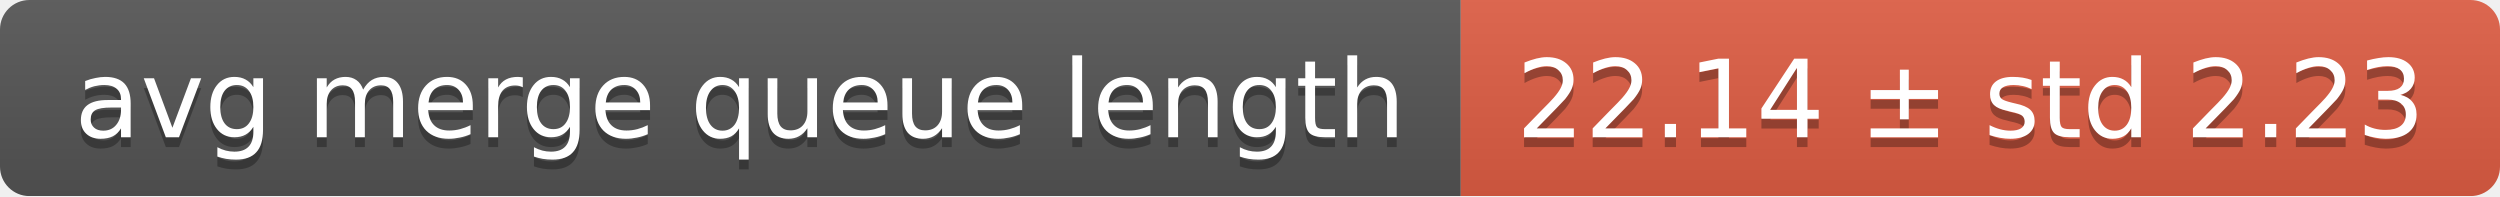
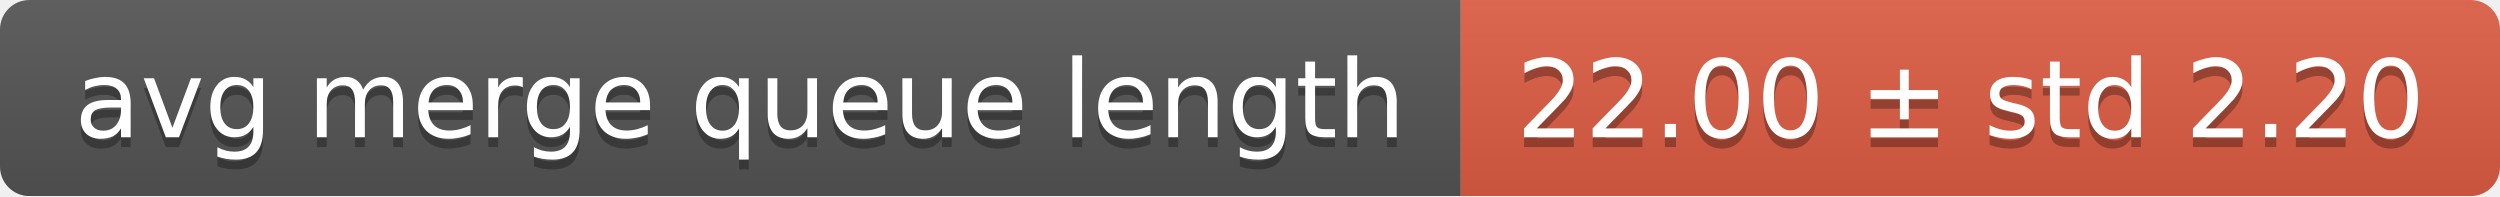
<svg xmlns="http://www.w3.org/2000/svg" width="255" height="20">
  <linearGradient id="smooth" x2="0" y2="100%">
    <stop offset="0" stop-color="#bbb" stop-opacity=".1" />
    <stop offset="1" stop-opacity=".1" />
  </linearGradient>
  <mask id="round">
    <rect width="255" height="20" rx="3" fill="#fff" />
  </mask>
  <g mask="url(#round)">
    <rect width="149" height="20" fill="#555" />
    <rect x="149" width="106" height="20" fill="#e05d44" />
    <rect width="255" height="20" fill="url(#smooth)" />
  </g>
  <g fill="#fff" text-anchor="middle" font-family="DejaVu Sans,Verdana,Geneva,sans-serif" font-size="11">
    <text x="75.5" y="15" fill="#010101" fill-opacity=".3">avg merge queue length</text>
    <text x="75.5" y="14">avg merge queue length</text>
-     <text x="201" y="15" fill="#010101" fill-opacity=".3">22.14 ± std 2.23</text>
-     <text x="201" y="14">22.14 ± std 2.23</text>
+     <text x="201" y="15" fill="#010101" fill-opacity=".3">22.00 ± std 2.20</text>
+     <text x="201" y="14">22.00 ± std 2.20</text>
  </g>
</svg>
